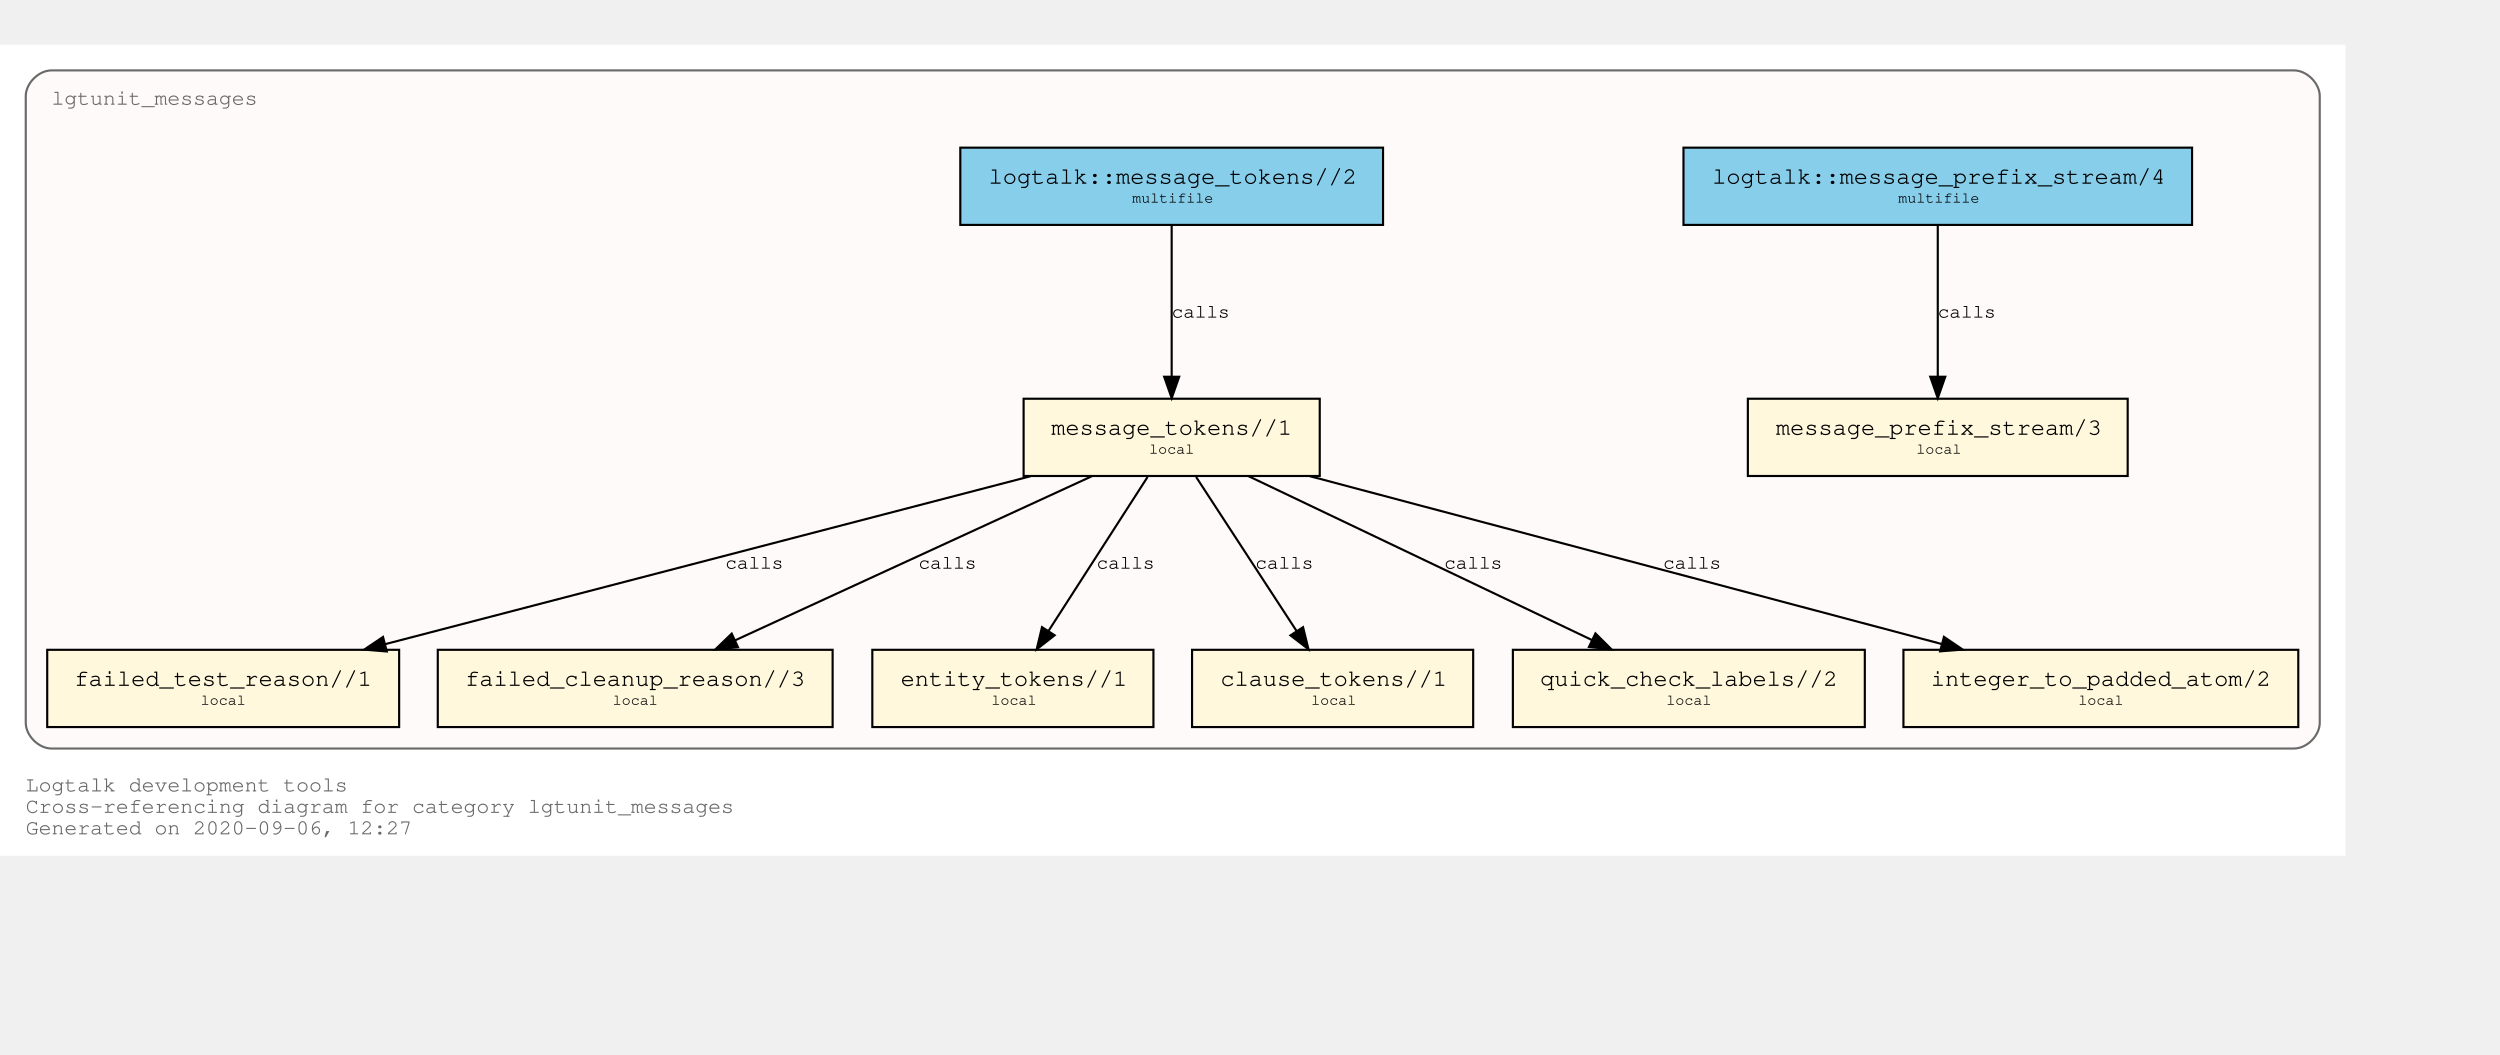
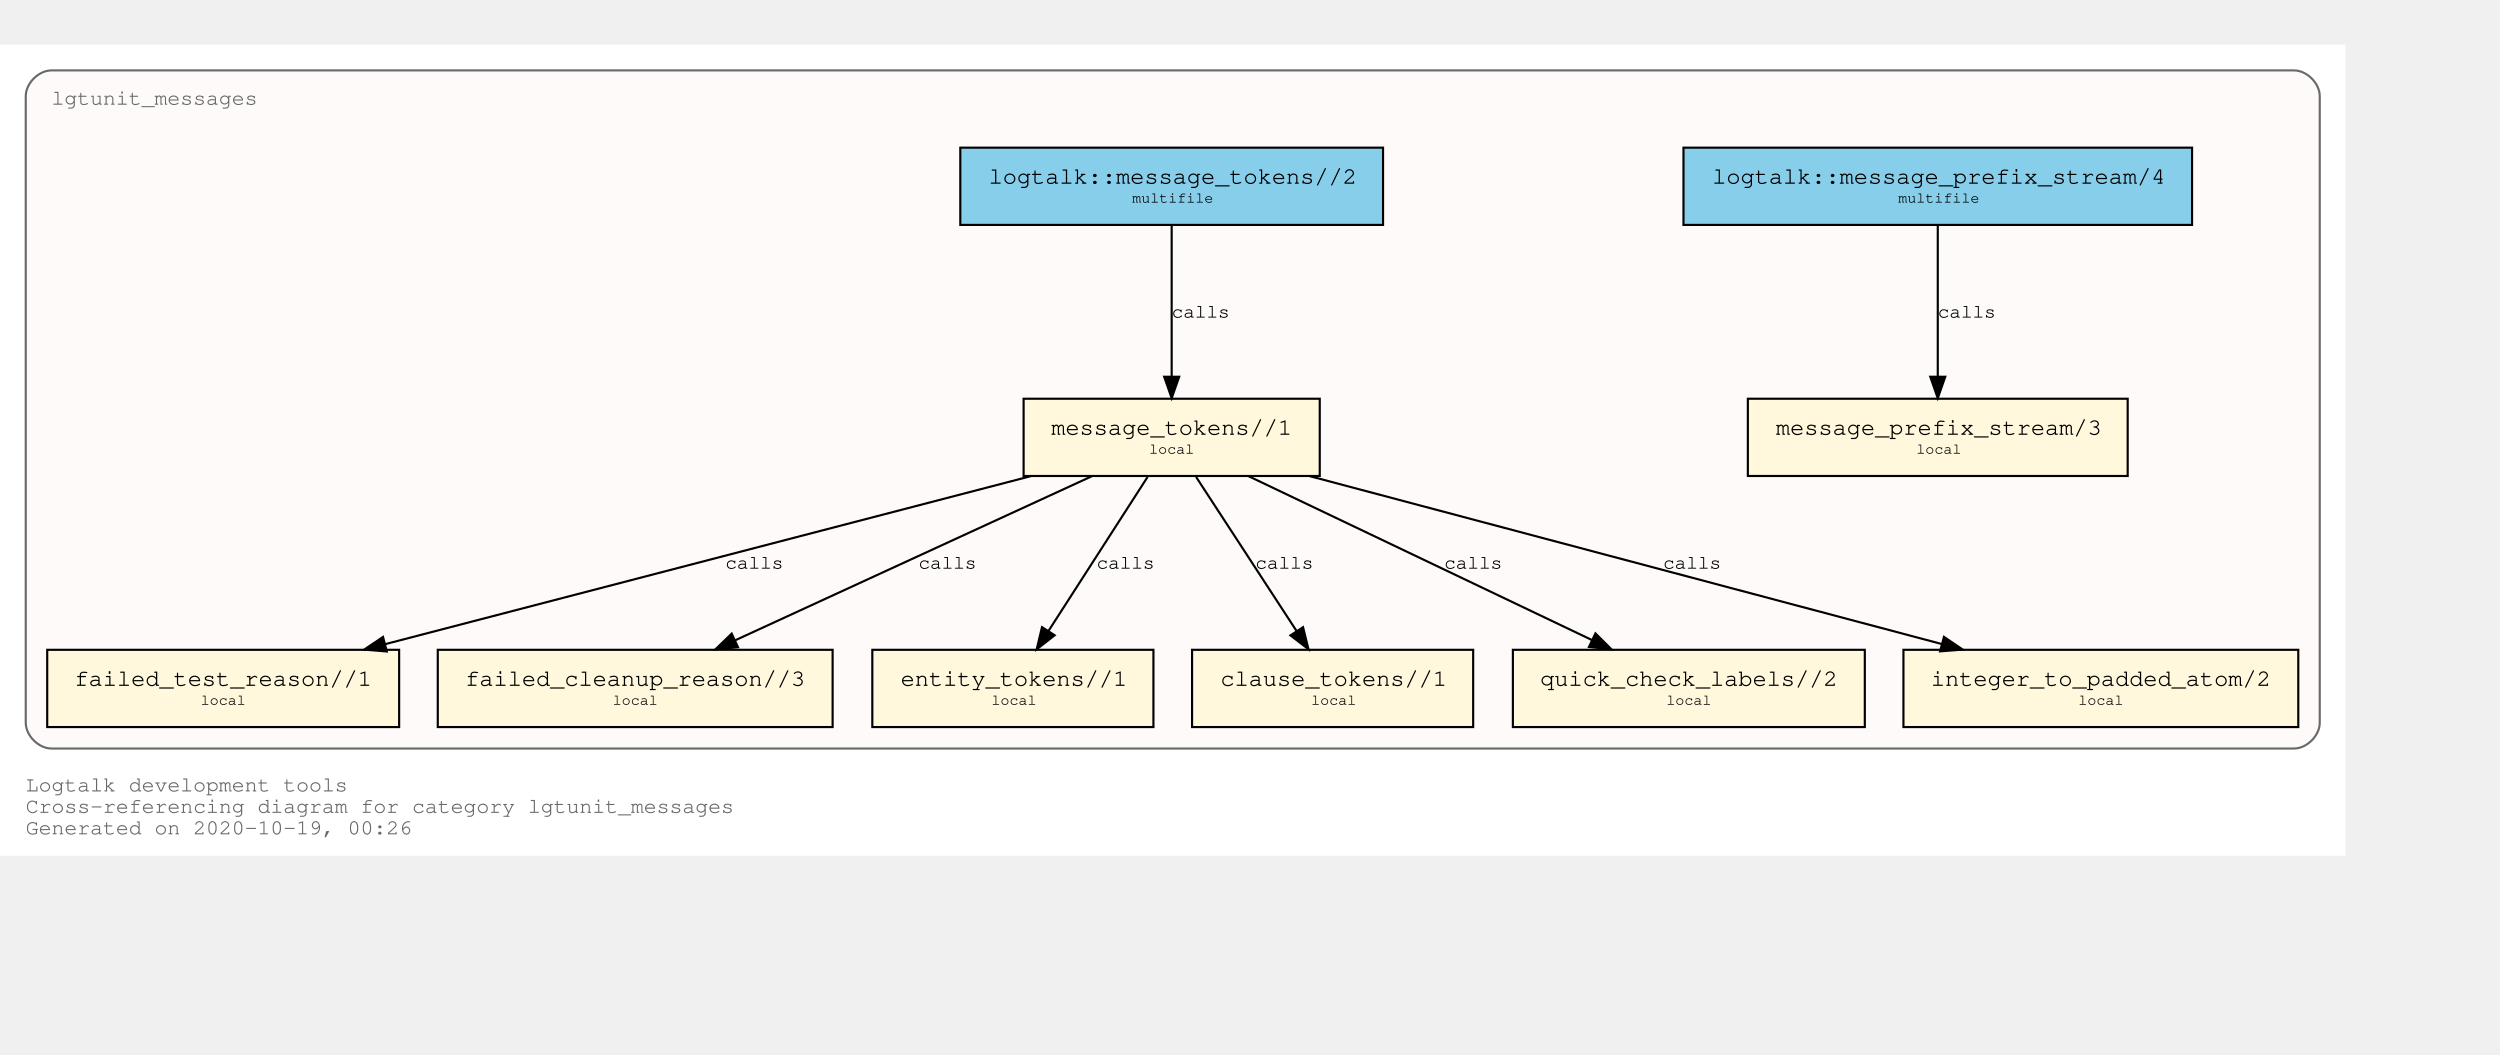
<svg xmlns="http://www.w3.org/2000/svg" xmlns:xlink="http://www.w3.org/1999/xlink" width="1237pt" height="522pt" viewBox="72.00 72.00 1165.00 450.00">
  <g id="graph0" class="graph" transform="scale(1 1) rotate(0) translate(76 446)">
    <polygon fill="white" stroke="transparent" points="-4,4 -4,-374 1089,-374 1089,4 -4,4" />
    <text text-anchor="start" x="8" y="-26" font-family="Courier,monospace" font-size="10.00" fill="dimgray">Logtalk development tools</text>
    <text text-anchor="start" x="8" y="-16" font-family="Courier,monospace" font-size="10.00" fill="dimgray">Cross-referencing diagram for category lgtunit_messages</text>
-     <text text-anchor="start" x="8" y="-6" font-family="Courier,monospace" font-size="10.00" fill="dimgray">Generated on 2020-09-06, 12:27</text>
+     <text text-anchor="start" x="8" y="-6" font-family="Courier,monospace" font-size="10.00" fill="dimgray">Generated on 2020-10-19, 00:26</text>
    <g id="clust1" class="cluster">
      <g id="a_clust1">
        <a xlink:title="lgtunit_messages">
          <path fill="snow" stroke="dimgray" d="M20,-46C20,-46 1065,-46 1065,-46 1071,-46 1077,-52 1077,-58 1077,-58 1077,-350 1077,-350 1077,-356 1071,-362 1065,-362 1065,-362 20,-362 20,-362 14,-362 8,-356 8,-350 8,-350 8,-58 8,-58 8,-52 14,-46 20,-46" />
          <g id="a_clust1_0">
-             <a xlink:href="https://github.com/LogtalkDotOrg/logtalk3/tree/5f4c30427a7250f7a96707a50d25d41bf2d5f16b/tools/lgtunit/lgtunit_messages.lgt" xlink:title="https://github.com/LogtalkDotOrg/logtalk3/tree/5f4c30427a7250f7a96707a50d25d41bf2d5f16b/tools/lgtunit/lgtunit_messages.lgt">
+             <a xlink:href="https://github.com/LogtalkDotOrg/logtalk3/tree/39191a902ef79198227fe9a53139c25cf17dc4ce/tools/lgtunit/lgtunit_messages.lgt" xlink:title="https://github.com/LogtalkDotOrg/logtalk3/tree/39191a902ef79198227fe9a53139c25cf17dc4ce/tools/lgtunit/lgtunit_messages.lgt">
              <text text-anchor="start" x="19.99" y="-346" font-family="Courier,monospace" font-size="10.00" fill="dimgray">lgtunit_messages</text>
            </a>
          </g>
        </a>
      </g>
    </g>
    <g id="node1" class="node">
      <g id="a_node1">
-         <a xlink:href="https://github.com/LogtalkDotOrg/logtalk3/tree/5f4c30427a7250f7a96707a50d25d41bf2d5f16b/tools/lgtunit/lgtunit_messages.lgt#L43" xlink:title="https://github.com/LogtalkDotOrg/logtalk3/tree/5f4c30427a7250f7a96707a50d25d41bf2d5f16b/tools/lgtunit/lgtunit_messages.lgt#L43">
+         <a xlink:href="https://github.com/LogtalkDotOrg/logtalk3/tree/39191a902ef79198227fe9a53139c25cf17dc4ce/tools/lgtunit/lgtunit_messages.lgt#L43" xlink:title="https://github.com/LogtalkDotOrg/logtalk3/tree/39191a902ef79198227fe9a53139c25cf17dc4ce/tools/lgtunit/lgtunit_messages.lgt#L43">
          <polygon fill="cornsilk" stroke="black" points="987.5,-209 810.5,-209 810.5,-173 987.5,-173 987.5,-209" />
          <text text-anchor="start" x="818.8" y="-192.8" font-family="Courier,monospace" font-size="9.00"> </text>
          <text text-anchor="start" x="823.59" y="-192.2" font-family="Courier,monospace" font-size="11.00">message_prefix_stream/3</text>
          <text text-anchor="start" x="974.8" y="-192.8" font-family="Courier,monospace" font-size="9.00"> </text>
          <text text-anchor="start" x="818.8" y="-182.8" font-family="Courier,monospace" font-size="9.00"> </text>
          <text text-anchor="start" x="889" y="-183.4" font-family="Courier,monospace" font-size="7.00">local</text>
          <text text-anchor="start" x="974.8" y="-182.8" font-family="Courier,monospace" font-size="9.00"> </text>
        </a>
      </g>
    </g>
    <g id="node2" class="node">
      <g id="a_node2">
-         <a xlink:href="https://github.com/LogtalkDotOrg/logtalk3/tree/5f4c30427a7250f7a96707a50d25d41bf2d5f16b/tools/lgtunit/lgtunit_messages.lgt#L56" xlink:title="https://github.com/LogtalkDotOrg/logtalk3/tree/5f4c30427a7250f7a96707a50d25d41bf2d5f16b/tools/lgtunit/lgtunit_messages.lgt#L56">
+         <a xlink:href="https://github.com/LogtalkDotOrg/logtalk3/tree/39191a902ef79198227fe9a53139c25cf17dc4ce/tools/lgtunit/lgtunit_messages.lgt#L56" xlink:title="https://github.com/LogtalkDotOrg/logtalk3/tree/39191a902ef79198227fe9a53139c25cf17dc4ce/tools/lgtunit/lgtunit_messages.lgt#L56">
          <polygon fill="cornsilk" stroke="black" points="611,-209 473,-209 473,-173 611,-173 611,-209" />
          <text text-anchor="start" x="480.8" y="-192.8" font-family="Courier,monospace" font-size="9.00"> </text>
          <text text-anchor="start" x="485.89" y="-192.2" font-family="Courier,monospace" font-size="11.00">message_tokens//1</text>
          <text text-anchor="start" x="597.8" y="-192.8" font-family="Courier,monospace" font-size="9.00"> </text>
          <text text-anchor="start" x="480.8" y="-182.8" font-family="Courier,monospace" font-size="9.00"> </text>
          <text text-anchor="start" x="531.5" y="-183.4" font-family="Courier,monospace" font-size="7.00">local</text>
          <text text-anchor="start" x="597.8" y="-182.8" font-family="Courier,monospace" font-size="9.00"> </text>
        </a>
      </g>
    </g>
    <g id="node3" class="node">
      <g id="a_node3">
-         <a xlink:href="https://github.com/LogtalkDotOrg/logtalk3/tree/5f4c30427a7250f7a96707a50d25d41bf2d5f16b/tools/lgtunit/lgtunit_messages.lgt#L263" xlink:title="https://github.com/LogtalkDotOrg/logtalk3/tree/5f4c30427a7250f7a96707a50d25d41bf2d5f16b/tools/lgtunit/lgtunit_messages.lgt#L263">
+         <a xlink:href="https://github.com/LogtalkDotOrg/logtalk3/tree/39191a902ef79198227fe9a53139c25cf17dc4ce/tools/lgtunit/lgtunit_messages.lgt#L263" xlink:title="https://github.com/LogtalkDotOrg/logtalk3/tree/39191a902ef79198227fe9a53139c25cf17dc4ce/tools/lgtunit/lgtunit_messages.lgt#L263">
          <polygon fill="cornsilk" stroke="black" points="182,-92 18,-92 18,-56 182,-56 182,-92" />
          <text text-anchor="start" x="25.8" y="-75.8" font-family="Courier,monospace" font-size="9.00"> </text>
          <text text-anchor="start" x="30.69" y="-75.2" font-family="Courier,monospace" font-size="11.00">failed_test_reason//1</text>
          <text text-anchor="start" x="168.8" y="-75.8" font-family="Courier,monospace" font-size="9.00"> </text>
          <text text-anchor="start" x="25.8" y="-65.8" font-family="Courier,monospace" font-size="9.00"> </text>
          <text text-anchor="start" x="89.5" y="-66.4" font-family="Courier,monospace" font-size="7.00">local</text>
          <text text-anchor="start" x="168.8" y="-65.8" font-family="Courier,monospace" font-size="9.00"> </text>
        </a>
      </g>
    </g>
    <g id="edge4" class="edge">
      <g id="a_edge4">
-         <a xlink:href="https://github.com/LogtalkDotOrg/logtalk3/tree/5f4c30427a7250f7a96707a50d25d41bf2d5f16b/tools/lgtunit/lgtunit_messages.lgt#L111" xlink:title="calls">
+         <a xlink:href="https://github.com/LogtalkDotOrg/logtalk3/tree/39191a902ef79198227fe9a53139c25cf17dc4ce/tools/lgtunit/lgtunit_messages.lgt#L111" xlink:title="calls">
          <path fill="none" stroke="black" d="M476.31,-172.91C395.92,-151.99 260.1,-116.66 175.5,-94.64" />
          <polygon fill="black" stroke="black" points="176.25,-91.22 165.69,-92.09 174.49,-98 176.25,-91.22" />
        </a>
      </g>
      <g id="a_edge4-label">
-         <a xlink:href="https://github.com/LogtalkDotOrg/logtalk3/tree/5f4c30427a7250f7a96707a50d25d41bf2d5f16b/tools/lgtunit/lgtunit_messages.lgt#L111" xlink:title="https://github.com/LogtalkDotOrg/logtalk3/tree/5f4c30427a7250f7a96707a50d25d41bf2d5f16b/tools/lgtunit/lgtunit_messages.lgt#L111">
+         <a xlink:href="https://github.com/LogtalkDotOrg/logtalk3/tree/39191a902ef79198227fe9a53139c25cf17dc4ce/tools/lgtunit/lgtunit_messages.lgt#L111" xlink:title="https://github.com/LogtalkDotOrg/logtalk3/tree/39191a902ef79198227fe9a53139c25cf17dc4ce/tools/lgtunit/lgtunit_messages.lgt#L111">
          <text text-anchor="start" x="334" y="-129.8" font-family="Courier,monospace" font-size="9.00">calls</text>
        </a>
      </g>
    </g>
    <g id="node4" class="node">
      <g id="a_node4">
-         <a xlink:href="https://github.com/LogtalkDotOrg/logtalk3/tree/5f4c30427a7250f7a96707a50d25d41bf2d5f16b/tools/lgtunit/lgtunit_messages.lgt#L306" xlink:title="https://github.com/LogtalkDotOrg/logtalk3/tree/5f4c30427a7250f7a96707a50d25d41bf2d5f16b/tools/lgtunit/lgtunit_messages.lgt#L306">
+         <a xlink:href="https://github.com/LogtalkDotOrg/logtalk3/tree/39191a902ef79198227fe9a53139c25cf17dc4ce/tools/lgtunit/lgtunit_messages.lgt#L306" xlink:title="https://github.com/LogtalkDotOrg/logtalk3/tree/39191a902ef79198227fe9a53139c25cf17dc4ce/tools/lgtunit/lgtunit_messages.lgt#L306">
          <polygon fill="cornsilk" stroke="black" points="384,-92 200,-92 200,-56 384,-56 384,-92" />
          <text text-anchor="start" x="207.8" y="-75.8" font-family="Courier,monospace" font-size="9.00"> </text>
          <text text-anchor="start" x="212.79" y="-75.2" font-family="Courier,monospace" font-size="11.00">failed_cleanup_reason//3</text>
          <text text-anchor="start" x="370.8" y="-75.8" font-family="Courier,monospace" font-size="9.00"> </text>
          <text text-anchor="start" x="207.8" y="-65.8" font-family="Courier,monospace" font-size="9.00"> </text>
          <text text-anchor="start" x="281.5" y="-66.4" font-family="Courier,monospace" font-size="7.00">local</text>
          <text text-anchor="start" x="370.8" y="-65.8" font-family="Courier,monospace" font-size="9.00"> </text>
        </a>
      </g>
    </g>
    <g id="edge6" class="edge">
      <g id="a_edge6">
-         <a xlink:href="https://github.com/LogtalkDotOrg/logtalk3/tree/5f4c30427a7250f7a96707a50d25d41bf2d5f16b/tools/lgtunit/lgtunit_messages.lgt#L181" xlink:title="calls">
+         <a xlink:href="https://github.com/LogtalkDotOrg/logtalk3/tree/39191a902ef79198227fe9a53139c25cf17dc4ce/tools/lgtunit/lgtunit_messages.lgt#L181" xlink:title="calls">
          <path fill="none" stroke="black" d="M504.84,-172.91C460.59,-152.55 386.65,-118.54 338.61,-96.44" />
          <polygon fill="black" stroke="black" points="339.91,-93.19 329.36,-92.19 336.98,-99.55 339.91,-93.19" />
        </a>
      </g>
      <g id="a_edge6-label">
-         <a xlink:href="https://github.com/LogtalkDotOrg/logtalk3/tree/5f4c30427a7250f7a96707a50d25d41bf2d5f16b/tools/lgtunit/lgtunit_messages.lgt#L181" xlink:title="https://github.com/LogtalkDotOrg/logtalk3/tree/5f4c30427a7250f7a96707a50d25d41bf2d5f16b/tools/lgtunit/lgtunit_messages.lgt#L181">
+         <a xlink:href="https://github.com/LogtalkDotOrg/logtalk3/tree/39191a902ef79198227fe9a53139c25cf17dc4ce/tools/lgtunit/lgtunit_messages.lgt#L181" xlink:title="https://github.com/LogtalkDotOrg/logtalk3/tree/39191a902ef79198227fe9a53139c25cf17dc4ce/tools/lgtunit/lgtunit_messages.lgt#L181">
          <text text-anchor="start" x="424" y="-129.8" font-family="Courier,monospace" font-size="9.00">calls</text>
        </a>
      </g>
    </g>
    <g id="node5" class="node">
      <g id="a_node5">
-         <a xlink:href="https://github.com/LogtalkDotOrg/logtalk3/tree/5f4c30427a7250f7a96707a50d25d41bf2d5f16b/tools/lgtunit/lgtunit_messages.lgt#L311" xlink:title="https://github.com/LogtalkDotOrg/logtalk3/tree/5f4c30427a7250f7a96707a50d25d41bf2d5f16b/tools/lgtunit/lgtunit_messages.lgt#L311">
+         <a xlink:href="https://github.com/LogtalkDotOrg/logtalk3/tree/39191a902ef79198227fe9a53139c25cf17dc4ce/tools/lgtunit/lgtunit_messages.lgt#L311" xlink:title="https://github.com/LogtalkDotOrg/logtalk3/tree/39191a902ef79198227fe9a53139c25cf17dc4ce/tools/lgtunit/lgtunit_messages.lgt#L311">
          <polygon fill="cornsilk" stroke="black" points="533.5,-92 402.5,-92 402.5,-56 533.5,-56 533.5,-92" />
          <text text-anchor="start" x="410.8" y="-75.8" font-family="Courier,monospace" font-size="9.00"> </text>
          <text text-anchor="start" x="415.69" y="-75.2" font-family="Courier,monospace" font-size="11.00">entity_tokens//1</text>
          <text text-anchor="start" x="520.8" y="-75.8" font-family="Courier,monospace" font-size="9.00"> </text>
          <text text-anchor="start" x="410.8" y="-65.8" font-family="Courier,monospace" font-size="9.00"> </text>
          <text text-anchor="start" x="458" y="-66.4" font-family="Courier,monospace" font-size="7.00">local</text>
          <text text-anchor="start" x="520.8" y="-65.8" font-family="Courier,monospace" font-size="9.00"> </text>
        </a>
      </g>
    </g>
    <g id="edge7" class="edge">
      <g id="a_edge7">
-         <a xlink:href="https://github.com/LogtalkDotOrg/logtalk3/tree/5f4c30427a7250f7a96707a50d25d41bf2d5f16b/tools/lgtunit/lgtunit_messages.lgt#L196" xlink:title="calls">
+         <a xlink:href="https://github.com/LogtalkDotOrg/logtalk3/tree/39191a902ef79198227fe9a53139c25cf17dc4ce/tools/lgtunit/lgtunit_messages.lgt#L196" xlink:title="calls">
          <path fill="none" stroke="black" d="M530.76,-172.53C518.47,-153.43 498.64,-122.61 484.56,-100.73" />
          <polygon fill="black" stroke="black" points="487.46,-98.77 479.1,-92.25 481.57,-102.56 487.46,-98.77" />
        </a>
      </g>
      <g id="a_edge7-label">
-         <a xlink:href="https://github.com/LogtalkDotOrg/logtalk3/tree/5f4c30427a7250f7a96707a50d25d41bf2d5f16b/tools/lgtunit/lgtunit_messages.lgt#L196" xlink:title="https://github.com/LogtalkDotOrg/logtalk3/tree/5f4c30427a7250f7a96707a50d25d41bf2d5f16b/tools/lgtunit/lgtunit_messages.lgt#L196">
+         <a xlink:href="https://github.com/LogtalkDotOrg/logtalk3/tree/39191a902ef79198227fe9a53139c25cf17dc4ce/tools/lgtunit/lgtunit_messages.lgt#L196" xlink:title="https://github.com/LogtalkDotOrg/logtalk3/tree/39191a902ef79198227fe9a53139c25cf17dc4ce/tools/lgtunit/lgtunit_messages.lgt#L196">
          <text text-anchor="start" x="507" y="-129.8" font-family="Courier,monospace" font-size="9.00">calls</text>
        </a>
      </g>
    </g>
    <g id="node6" class="node">
      <g id="a_node6">
-         <a xlink:href="https://github.com/LogtalkDotOrg/logtalk3/tree/5f4c30427a7250f7a96707a50d25d41bf2d5f16b/tools/lgtunit/lgtunit_messages.lgt#L317" xlink:title="https://github.com/LogtalkDotOrg/logtalk3/tree/5f4c30427a7250f7a96707a50d25d41bf2d5f16b/tools/lgtunit/lgtunit_messages.lgt#L317">
+         <a xlink:href="https://github.com/LogtalkDotOrg/logtalk3/tree/39191a902ef79198227fe9a53139c25cf17dc4ce/tools/lgtunit/lgtunit_messages.lgt#L317" xlink:title="https://github.com/LogtalkDotOrg/logtalk3/tree/39191a902ef79198227fe9a53139c25cf17dc4ce/tools/lgtunit/lgtunit_messages.lgt#L317">
          <polygon fill="cornsilk" stroke="black" points="682.5,-92 551.5,-92 551.5,-56 682.5,-56 682.5,-92" />
          <text text-anchor="start" x="559.8" y="-75.8" font-family="Courier,monospace" font-size="9.00"> </text>
          <text text-anchor="start" x="564.69" y="-75.2" font-family="Courier,monospace" font-size="11.00">clause_tokens//1</text>
          <text text-anchor="start" x="669.8" y="-75.8" font-family="Courier,monospace" font-size="9.00"> </text>
          <text text-anchor="start" x="559.8" y="-65.8" font-family="Courier,monospace" font-size="9.00"> </text>
          <text text-anchor="start" x="607" y="-66.4" font-family="Courier,monospace" font-size="7.00">local</text>
          <text text-anchor="start" x="669.8" y="-65.8" font-family="Courier,monospace" font-size="9.00"> </text>
        </a>
      </g>
    </g>
    <g id="edge8" class="edge">
      <g id="a_edge8">
-         <a xlink:href="https://github.com/LogtalkDotOrg/logtalk3/tree/5f4c30427a7250f7a96707a50d25d41bf2d5f16b/tools/lgtunit/lgtunit_messages.lgt#L196" xlink:title="calls">
+         <a xlink:href="https://github.com/LogtalkDotOrg/logtalk3/tree/39191a902ef79198227fe9a53139c25cf17dc4ce/tools/lgtunit/lgtunit_messages.lgt#L196" xlink:title="calls">
          <path fill="none" stroke="black" d="M553.39,-172.53C565.85,-153.43 585.95,-122.61 600.22,-100.73" />
          <polygon fill="black" stroke="black" points="603.22,-102.54 605.75,-92.25 597.35,-98.72 603.22,-102.54" />
        </a>
      </g>
      <g id="a_edge8-label">
-         <a xlink:href="https://github.com/LogtalkDotOrg/logtalk3/tree/5f4c30427a7250f7a96707a50d25d41bf2d5f16b/tools/lgtunit/lgtunit_messages.lgt#L196" xlink:title="https://github.com/LogtalkDotOrg/logtalk3/tree/5f4c30427a7250f7a96707a50d25d41bf2d5f16b/tools/lgtunit/lgtunit_messages.lgt#L196">
+         <a xlink:href="https://github.com/LogtalkDotOrg/logtalk3/tree/39191a902ef79198227fe9a53139c25cf17dc4ce/tools/lgtunit/lgtunit_messages.lgt#L196" xlink:title="https://github.com/LogtalkDotOrg/logtalk3/tree/39191a902ef79198227fe9a53139c25cf17dc4ce/tools/lgtunit/lgtunit_messages.lgt#L196">
          <text text-anchor="start" x="581" y="-129.8" font-family="Courier,monospace" font-size="9.00">calls</text>
        </a>
      </g>
    </g>
    <g id="node7" class="node">
      <g id="a_node7">
-         <a xlink:href="https://github.com/LogtalkDotOrg/logtalk3/tree/5f4c30427a7250f7a96707a50d25d41bf2d5f16b/tools/lgtunit/lgtunit_messages.lgt#L323" xlink:title="https://github.com/LogtalkDotOrg/logtalk3/tree/5f4c30427a7250f7a96707a50d25d41bf2d5f16b/tools/lgtunit/lgtunit_messages.lgt#L323">
+         <a xlink:href="https://github.com/LogtalkDotOrg/logtalk3/tree/39191a902ef79198227fe9a53139c25cf17dc4ce/tools/lgtunit/lgtunit_messages.lgt#L323" xlink:title="https://github.com/LogtalkDotOrg/logtalk3/tree/39191a902ef79198227fe9a53139c25cf17dc4ce/tools/lgtunit/lgtunit_messages.lgt#L323">
          <polygon fill="cornsilk" stroke="black" points="865,-92 701,-92 701,-56 865,-56 865,-92" />
          <text text-anchor="start" x="708.8" y="-75.8" font-family="Courier,monospace" font-size="9.00"> </text>
          <text text-anchor="start" x="713.69" y="-75.2" font-family="Courier,monospace" font-size="11.00">quick_check_labels//2</text>
          <text text-anchor="start" x="851.8" y="-75.8" font-family="Courier,monospace" font-size="9.00"> </text>
          <text text-anchor="start" x="708.8" y="-65.8" font-family="Courier,monospace" font-size="9.00"> </text>
          <text text-anchor="start" x="772.5" y="-66.4" font-family="Courier,monospace" font-size="7.00">local</text>
          <text text-anchor="start" x="851.8" y="-65.8" font-family="Courier,monospace" font-size="9.00"> </text>
        </a>
      </g>
    </g>
    <g id="edge5" class="edge">
      <g id="a_edge5">
-         <a xlink:href="https://github.com/LogtalkDotOrg/logtalk3/tree/5f4c30427a7250f7a96707a50d25d41bf2d5f16b/tools/lgtunit/lgtunit_messages.lgt#L148" xlink:title="calls">
+         <a xlink:href="https://github.com/LogtalkDotOrg/logtalk3/tree/39191a902ef79198227fe9a53139c25cf17dc4ce/tools/lgtunit/lgtunit_messages.lgt#L148" xlink:title="calls">
          <path fill="none" stroke="black" d="M577.82,-172.91C620.39,-152.6 691.46,-118.68 737.78,-96.58" />
          <polygon fill="black" stroke="black" points="739.47,-99.65 746.98,-92.19 736.45,-93.33 739.47,-99.65" />
        </a>
      </g>
      <g id="a_edge5-label">
-         <a xlink:href="https://github.com/LogtalkDotOrg/logtalk3/tree/5f4c30427a7250f7a96707a50d25d41bf2d5f16b/tools/lgtunit/lgtunit_messages.lgt#L148" xlink:title="https://github.com/LogtalkDotOrg/logtalk3/tree/5f4c30427a7250f7a96707a50d25d41bf2d5f16b/tools/lgtunit/lgtunit_messages.lgt#L148">
+         <a xlink:href="https://github.com/LogtalkDotOrg/logtalk3/tree/39191a902ef79198227fe9a53139c25cf17dc4ce/tools/lgtunit/lgtunit_messages.lgt#L148" xlink:title="https://github.com/LogtalkDotOrg/logtalk3/tree/39191a902ef79198227fe9a53139c25cf17dc4ce/tools/lgtunit/lgtunit_messages.lgt#L148">
          <text text-anchor="start" x="669" y="-129.8" font-family="Courier,monospace" font-size="9.00">calls</text>
        </a>
      </g>
    </g>
    <g id="node8" class="node">
      <g id="a_node8">
-         <a xlink:href="https://github.com/LogtalkDotOrg/logtalk3/tree/5f4c30427a7250f7a96707a50d25d41bf2d5f16b/tools/lgtunit/lgtunit_messages.lgt#L333" xlink:title="https://github.com/LogtalkDotOrg/logtalk3/tree/5f4c30427a7250f7a96707a50d25d41bf2d5f16b/tools/lgtunit/lgtunit_messages.lgt#L333">
+         <a xlink:href="https://github.com/LogtalkDotOrg/logtalk3/tree/39191a902ef79198227fe9a53139c25cf17dc4ce/tools/lgtunit/lgtunit_messages.lgt#L333" xlink:title="https://github.com/LogtalkDotOrg/logtalk3/tree/39191a902ef79198227fe9a53139c25cf17dc4ce/tools/lgtunit/lgtunit_messages.lgt#L333">
          <polygon fill="cornsilk" stroke="black" points="1067,-92 883,-92 883,-56 1067,-56 1067,-92" />
          <text text-anchor="start" x="890.8" y="-75.8" font-family="Courier,monospace" font-size="9.00"> </text>
          <text text-anchor="start" x="895.79" y="-75.2" font-family="Courier,monospace" font-size="11.00">integer_to_padded_atom/2</text>
          <text text-anchor="start" x="1053.8" y="-75.8" font-family="Courier,monospace" font-size="9.00"> </text>
          <text text-anchor="start" x="890.8" y="-65.8" font-family="Courier,monospace" font-size="9.00"> </text>
          <text text-anchor="start" x="964.5" y="-66.4" font-family="Courier,monospace" font-size="7.00">local</text>
          <text text-anchor="start" x="1053.8" y="-65.8" font-family="Courier,monospace" font-size="9.00"> </text>
        </a>
      </g>
    </g>
    <g id="edge3" class="edge">
      <g id="a_edge3">
-         <a xlink:href="https://github.com/LogtalkDotOrg/logtalk3/tree/5f4c30427a7250f7a96707a50d25d41bf2d5f16b/tools/lgtunit/lgtunit_messages.lgt#L62" xlink:title="calls">
+         <a xlink:href="https://github.com/LogtalkDotOrg/logtalk3/tree/39191a902ef79198227fe9a53139c25cf17dc4ce/tools/lgtunit/lgtunit_messages.lgt#L62" xlink:title="calls">
          <path fill="none" stroke="black" d="M606.36,-172.91C685.03,-152.01 817.89,-116.73 900.79,-94.71" />
          <polygon fill="black" stroke="black" points="901.88,-98.04 910.64,-92.09 900.08,-91.28 901.88,-98.04" />
        </a>
      </g>
      <g id="a_edge3-label">
-         <a xlink:href="https://github.com/LogtalkDotOrg/logtalk3/tree/5f4c30427a7250f7a96707a50d25d41bf2d5f16b/tools/lgtunit/lgtunit_messages.lgt#L62" xlink:title="https://github.com/LogtalkDotOrg/logtalk3/tree/5f4c30427a7250f7a96707a50d25d41bf2d5f16b/tools/lgtunit/lgtunit_messages.lgt#L62">
+         <a xlink:href="https://github.com/LogtalkDotOrg/logtalk3/tree/39191a902ef79198227fe9a53139c25cf17dc4ce/tools/lgtunit/lgtunit_messages.lgt#L62" xlink:title="https://github.com/LogtalkDotOrg/logtalk3/tree/39191a902ef79198227fe9a53139c25cf17dc4ce/tools/lgtunit/lgtunit_messages.lgt#L62">
          <text text-anchor="start" x="771" y="-129.8" font-family="Courier,monospace" font-size="9.00">calls</text>
        </a>
      </g>
    </g>
    <g id="node9" class="node">
      <g id="a_node9">
-         <a xlink:href="https://github.com/LogtalkDotOrg/logtalk3/tree/5f4c30427a7250f7a96707a50d25d41bf2d5f16b/tools/lgtunit/lgtunit_messages.lgt#L39" xlink:title="https://github.com/LogtalkDotOrg/logtalk3/tree/5f4c30427a7250f7a96707a50d25d41bf2d5f16b/tools/lgtunit/lgtunit_messages.lgt#L39">
+         <a xlink:href="https://github.com/LogtalkDotOrg/logtalk3/tree/39191a902ef79198227fe9a53139c25cf17dc4ce/tools/lgtunit/lgtunit_messages.lgt#L39" xlink:title="https://github.com/LogtalkDotOrg/logtalk3/tree/39191a902ef79198227fe9a53139c25cf17dc4ce/tools/lgtunit/lgtunit_messages.lgt#L39">
          <polygon fill="skyblue" stroke="black" points="1017.5,-326 780.5,-326 780.5,-290 1017.5,-290 1017.5,-326" />
          <text text-anchor="start" x="788.8" y="-309.8" font-family="Courier,monospace" font-size="9.00"> </text>
          <text text-anchor="start" x="793.88" y="-309.2" font-family="Courier,monospace" font-size="11.00">logtalk::message_prefix_stream/4</text>
          <text text-anchor="start" x="1004.8" y="-309.8" font-family="Courier,monospace" font-size="9.00"> </text>
          <text text-anchor="start" x="788.8" y="-299.8" font-family="Courier,monospace" font-size="9.00"> </text>
          <text text-anchor="start" x="880.6" y="-300.4" font-family="Courier,monospace" font-size="7.00">multifile</text>
          <text text-anchor="start" x="1004.8" y="-299.8" font-family="Courier,monospace" font-size="9.00"> </text>
        </a>
      </g>
    </g>
    <g id="edge1" class="edge">
      <g id="a_edge1">
-         <a xlink:href="https://github.com/LogtalkDotOrg/logtalk3/tree/5f4c30427a7250f7a96707a50d25d41bf2d5f16b/tools/lgtunit/lgtunit_messages.lgt#L39" xlink:title="calls">
+         <a xlink:href="https://github.com/LogtalkDotOrg/logtalk3/tree/39191a902ef79198227fe9a53139c25cf17dc4ce/tools/lgtunit/lgtunit_messages.lgt#L39" xlink:title="calls">
          <path fill="none" stroke="black" d="M899,-289.53C899,-270.94 899,-241.24 899,-219.5" />
          <polygon fill="black" stroke="black" points="902.5,-219.25 899,-209.25 895.5,-219.25 902.5,-219.25" />
        </a>
      </g>
      <g id="a_edge1-label">
-         <a xlink:href="https://github.com/LogtalkDotOrg/logtalk3/tree/5f4c30427a7250f7a96707a50d25d41bf2d5f16b/tools/lgtunit/lgtunit_messages.lgt#L39" xlink:title="https://github.com/LogtalkDotOrg/logtalk3/tree/5f4c30427a7250f7a96707a50d25d41bf2d5f16b/tools/lgtunit/lgtunit_messages.lgt#L39">
+         <a xlink:href="https://github.com/LogtalkDotOrg/logtalk3/tree/39191a902ef79198227fe9a53139c25cf17dc4ce/tools/lgtunit/lgtunit_messages.lgt#L39" xlink:title="https://github.com/LogtalkDotOrg/logtalk3/tree/39191a902ef79198227fe9a53139c25cf17dc4ce/tools/lgtunit/lgtunit_messages.lgt#L39">
          <text text-anchor="start" x="899" y="-246.8" font-family="Courier,monospace" font-size="9.00">calls</text>
        </a>
      </g>
    </g>
    <g id="node10" class="node">
      <g id="a_node10">
-         <a xlink:href="https://github.com/LogtalkDotOrg/logtalk3/tree/5f4c30427a7250f7a96707a50d25d41bf2d5f16b/tools/lgtunit/lgtunit_messages.lgt#L50" xlink:title="https://github.com/LogtalkDotOrg/logtalk3/tree/5f4c30427a7250f7a96707a50d25d41bf2d5f16b/tools/lgtunit/lgtunit_messages.lgt#L50">
+         <a xlink:href="https://github.com/LogtalkDotOrg/logtalk3/tree/39191a902ef79198227fe9a53139c25cf17dc4ce/tools/lgtunit/lgtunit_messages.lgt#L50" xlink:title="https://github.com/LogtalkDotOrg/logtalk3/tree/39191a902ef79198227fe9a53139c25cf17dc4ce/tools/lgtunit/lgtunit_messages.lgt#L50">
          <polygon fill="skyblue" stroke="black" points="640.5,-326 443.5,-326 443.5,-290 640.5,-290 640.5,-326" />
          <text text-anchor="start" x="451.8" y="-309.8" font-family="Courier,monospace" font-size="9.00"> </text>
          <text text-anchor="start" x="456.69" y="-309.2" font-family="Courier,monospace" font-size="11.00">logtalk::message_tokens//2</text>
          <text text-anchor="start" x="627.8" y="-309.8" font-family="Courier,monospace" font-size="9.00"> </text>
          <text text-anchor="start" x="451.8" y="-299.8" font-family="Courier,monospace" font-size="9.00"> </text>
          <text text-anchor="start" x="523.6" y="-300.4" font-family="Courier,monospace" font-size="7.00">multifile</text>
          <text text-anchor="start" x="627.8" y="-299.8" font-family="Courier,monospace" font-size="9.00"> </text>
        </a>
      </g>
    </g>
    <g id="edge2" class="edge">
      <g id="a_edge2">
-         <a xlink:href="https://github.com/LogtalkDotOrg/logtalk3/tree/5f4c30427a7250f7a96707a50d25d41bf2d5f16b/tools/lgtunit/lgtunit_messages.lgt#L50" xlink:title="calls">
+         <a xlink:href="https://github.com/LogtalkDotOrg/logtalk3/tree/39191a902ef79198227fe9a53139c25cf17dc4ce/tools/lgtunit/lgtunit_messages.lgt#L50" xlink:title="calls">
          <path fill="none" stroke="black" d="M542,-289.53C542,-270.94 542,-241.24 542,-219.5" />
          <polygon fill="black" stroke="black" points="545.5,-219.25 542,-209.25 538.5,-219.25 545.5,-219.25" />
        </a>
      </g>
      <g id="a_edge2-label">
-         <a xlink:href="https://github.com/LogtalkDotOrg/logtalk3/tree/5f4c30427a7250f7a96707a50d25d41bf2d5f16b/tools/lgtunit/lgtunit_messages.lgt#L50" xlink:title="https://github.com/LogtalkDotOrg/logtalk3/tree/5f4c30427a7250f7a96707a50d25d41bf2d5f16b/tools/lgtunit/lgtunit_messages.lgt#L50">
+         <a xlink:href="https://github.com/LogtalkDotOrg/logtalk3/tree/39191a902ef79198227fe9a53139c25cf17dc4ce/tools/lgtunit/lgtunit_messages.lgt#L50" xlink:title="https://github.com/LogtalkDotOrg/logtalk3/tree/39191a902ef79198227fe9a53139c25cf17dc4ce/tools/lgtunit/lgtunit_messages.lgt#L50">
          <text text-anchor="start" x="542" y="-246.8" font-family="Courier,monospace" font-size="9.00">calls</text>
        </a>
      </g>
    </g>
  </g>
</svg>
